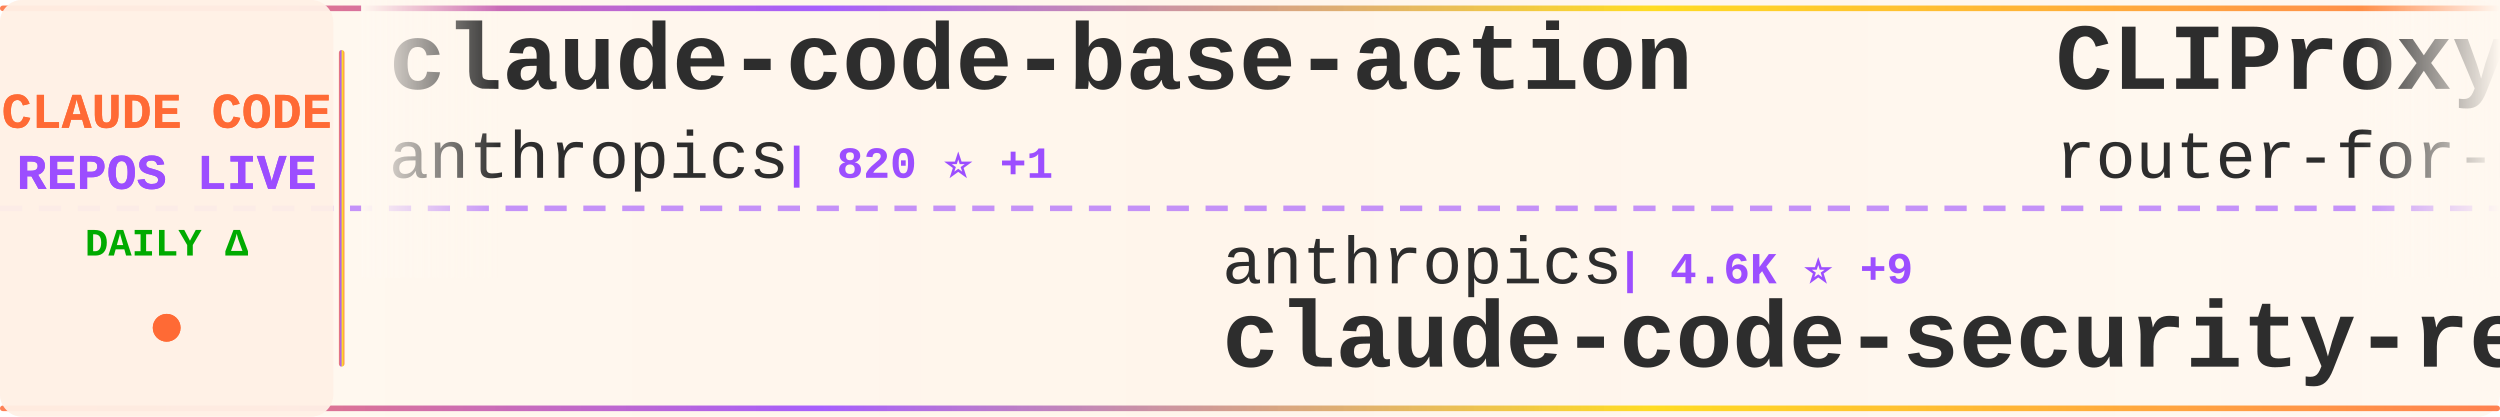
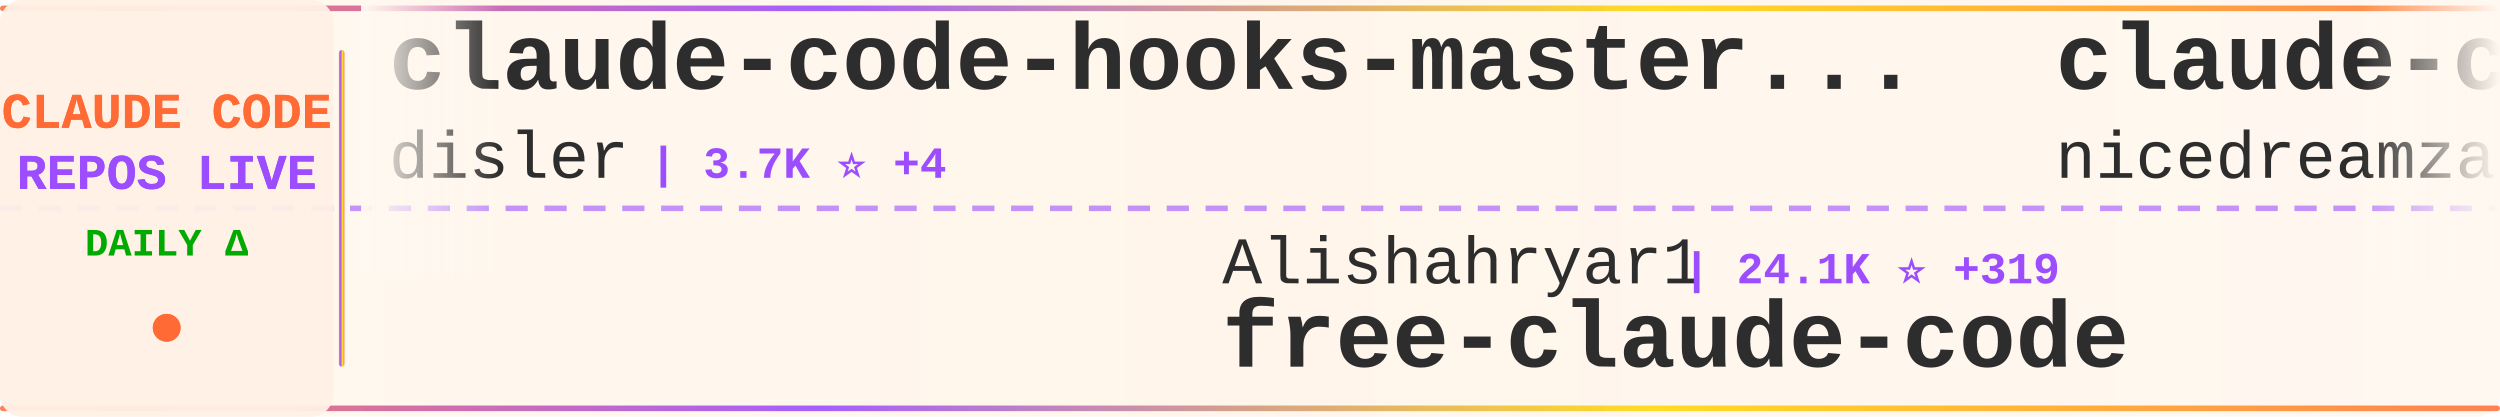
<svg xmlns="http://www.w3.org/2000/svg" width="900" height="150">
  <defs>
    <linearGradient id="tickerBg" x1="0%" y1="0%" x2="100%" y2="0%">
      <stop offset="0%" style="stop-color:#fff8f0;stop-opacity:0.98" />
      <stop offset="50%" style="stop-color:#fff5eb;stop-opacity:1" />
      <stop offset="100%" style="stop-color:#fff8f0;stop-opacity:0.98" />
    </linearGradient>
    <linearGradient id="borderGrad" x1="0%" y1="0%" x2="100%" y2="0%">
      <stop offset="0%" style="stop-color:#FF6B35;stop-opacity:0.85">
        <animate attributeName="stop-opacity" values="0.85;1;0.85" dur="2s" repeatCount="indefinite" />
      </stop>
      <stop offset="33%" style="stop-color:#9C4EFF;stop-opacity:0.9">
        <animate attributeName="stop-opacity" values="0.9;1;0.9" dur="2.2s" repeatCount="indefinite" />
      </stop>
      <stop offset="66%" style="stop-color:#FFD700;stop-opacity:0.85">
        <animate attributeName="stop-opacity" values="0.85;1;0.85" dur="1.8s" repeatCount="indefinite" />
      </stop>
      <stop offset="100%" style="stop-color:#FF6B35;stop-opacity:0.85">
        <animate attributeName="stop-opacity" values="0.85;1;0.85" dur="2s" repeatCount="indefinite" />
      </stop>
    </linearGradient>
    <filter id="textGlow">
      <feGaussianBlur stdDeviation="0.15" result="coloredBlur" />
      <feMerge>
        <feMergeNode in="coloredBlur" />
        <feMergeNode in="SourceGraphic" />
      </feMerge>
    </filter>
    <filter id="metricGlow">
      <feGaussianBlur stdDeviation="0.2" result="coloredBlur" />
      <feMerge>
        <feMergeNode in="coloredBlur" />
        <feMergeNode in="SourceGraphic" />
      </feMerge>
    </filter>
    <linearGradient id="leftFade" x1="0%" y1="0%" x2="100%" y2="0%">
      <stop offset="0%" style="stop-color:#fff8f0;stop-opacity:1" />
      <stop offset="100%" style="stop-color:#fff8f0;stop-opacity:0" />
    </linearGradient>
    <linearGradient id="rightFade" x1="0%" y1="0%" x2="100%" y2="0%">
      <stop offset="0%" style="stop-color:#fff8f0;stop-opacity:0" />
      <stop offset="100%" style="stop-color:#fff8f0;stop-opacity:1" />
    </linearGradient>
  </defs>
  <rect width="900" height="150" fill="url(#tickerBg)" rx="8" />
  <rect x="0" y="2" width="900" height="2" fill="url(#borderGrad)" rx="1" />
  <rect x="0" y="146" width="900" height="2" fill="url(#borderGrad)" rx="1" />
  <line x1="0" y1="75" x2="900" y2="75" stroke="#9C4EFF" stroke-width="2" stroke-dasharray="8 6" opacity="0.6" />
  <rect x="0" y="0" width="120" height="150" fill="#fff0e6" opacity="0.95" rx="8" />
  <text x="60" y="46" font-family="'Courier New', monospace" font-size="18" font-weight="bold" fill="#FF6B35" text-anchor="middle" filter="url(#textGlow)">
    CLAUDE CODE
  </text>
  <text x="60" y="68" font-family="'Courier New', monospace" font-size="18" font-weight="bold" fill="#9C4EFF" text-anchor="middle" filter="url(#textGlow)">
    REPOS LIVE
  </text>
  <text x="60" y="92" font-family="'Courier New', monospace" font-size="14" font-weight="bold" fill="#00aa00" text-anchor="middle">
    DAILY Δ
  </text>
  <circle cx="60" cy="118" r="5" fill="#FF6B35" filter="url(#metricGlow)">
    <animate attributeName="r" values="4;6;4" dur="1.5s" repeatCount="indefinite" />
    <animate attributeName="opacity" values="0.6;1;0.6" dur="1.5s" repeatCount="indefinite" />
  </circle>
  <rect x="122" y="18" width="2" height="114" fill="url(#borderGrad)" rx="1" />
  <clipPath id="tickerClip">
    <rect x="130" y="0" width="770" height="150" />
  </clipPath>
  <g clip-path="url(#tickerClip)">
    <g id="tickerItems">
      <animateTransform attributeName="transform" attributeType="XML" type="translate" from="0 0" to="-3000 0" dur="54s" repeatCount="indefinite" />
      <g transform="translate(0, 0)">
-         <text x="140" y="32" font-family="'Courier New', monospace" font-size="34" font-weight="bold" fill="#2d2d2d">claude-code-base-action</text>
-         <text x="140" y="64" font-family="'Courier New', monospace" font-size="24" font-weight="normal" fill="#2d2d2d" opacity="1.0">anthropics</text>
-         <text x="282" y="64" font-family="'Courier New', monospace" font-size="16" font-weight="bold" fill="#9C4EFF"> | 820 ⭐ +1</text>
+         <text x="140" y="32" font-family="'Courier New', monospace" font-size="34" font-weight="bold" fill="#2d2d2d">claude-code-hooks-master...</text>
+         <text x="140" y="64" font-family="'Courier New', monospace" font-size="24" font-weight="normal" fill="#2d2d2d" opacity="1.0">disler</text>
+         <text x="234" y="64" font-family="'Courier New', monospace" font-size="16" font-weight="bold" fill="#9C4EFF"> | 3.7K ⭐ +4</text>
      </g>
      <g transform="translate(300, 0)">
-         <text x="140" y="102" font-family="'Courier New', monospace" font-size="24" font-weight="normal" fill="#2d2d2d" opacity="1.0">anthropics</text>
-         <text x="282" y="102" font-family="'Courier New', monospace" font-size="16" font-weight="bold" fill="#9C4EFF"> | 4.6K ⭐ +9</text>
-         <text x="140" y="132" font-family="'Courier New', monospace" font-size="34" font-weight="bold" fill="#2d2d2d">claude-code-security-rev...</text>
+         <text x="140" y="102" font-family="'Courier New', monospace" font-size="24" font-weight="normal" fill="#2d2d2d" opacity="1.0">Alishahryar1</text>
+         <text x="306" y="102" font-family="'Courier New', monospace" font-size="16" font-weight="bold" fill="#9C4EFF"> | 24.1K ⭐ +319</text>
+         <text x="140" y="132" font-family="'Courier New', monospace" font-size="34" font-weight="bold" fill="#2d2d2d">free-claude-code</text>
      </g>
      <g transform="translate(600, 0)">
-         <text x="140" y="32" font-family="'Courier New', monospace" font-size="34" font-weight="bold" fill="#2d2d2d">CLIProxyAPI</text>
-         <text x="140" y="64" font-family="'Courier New', monospace" font-size="24" font-weight="normal" fill="#2d2d2d" opacity="1.0">router-for-me</text>
-         <text x="318" y="64" font-family="'Courier New', monospace" font-size="16" font-weight="bold" fill="#9C4EFF"> | 32.3K ⭐ +243</text>
+         <text x="140" y="32" font-family="'Courier New', monospace" font-size="34" font-weight="bold" fill="#2d2d2d">claude-code-local</text>
+         <text x="140" y="64" font-family="'Courier New', monospace" font-size="24" font-weight="normal" fill="#2d2d2d" opacity="1.0">nicedreamzapp</text>
+         <text x="318" y="64" font-family="'Courier New', monospace" font-size="16" font-weight="bold" fill="#9C4EFF"> | 2.6K ⭐ +17</text>
      </g>
      <g transform="translate(900, 0)">
-         <text x="140" y="102" font-family="'Courier New', monospace" font-size="24" font-weight="normal" fill="#2d2d2d" opacity="1.0">Yuyz0112</text>
-         <text x="258" y="102" font-family="'Courier New', monospace" font-size="16" font-weight="bold" fill="#9C4EFF"> | 2.4K ⭐ +1</text>
-         <text x="140" y="132" font-family="'Courier New', monospace" font-size="34" font-weight="bold" fill="#2d2d2d">claude-code-reverse</text>
+         <text x="140" y="102" font-family="'Courier New', monospace" font-size="24" font-weight="normal" fill="#2d2d2d" opacity="1.0">AprilNEA</text>
+         <text x="258" y="102" font-family="'Courier New', monospace" font-size="16" font-weight="bold" fill="#9C4EFF"> | 377 ⭐ +1</text>
+         <text x="140" y="132" font-family="'Courier New', monospace" font-size="34" font-weight="bold" fill="#2d2d2d">claude-code-source</text>
      </g>
      <g transform="translate(1200, 0)">
-         <text x="140" y="32" font-family="'Courier New', monospace" font-size="34" font-weight="bold" fill="#2d2d2d">claude-code-showcase</text>
-         <text x="140" y="64" font-family="'Courier New', monospace" font-size="24" font-weight="normal" fill="#2d2d2d" opacity="1.0">ChrisWiles</text>
-         <text x="282" y="64" font-family="'Courier New', monospace" font-size="16" font-weight="bold" fill="#9C4EFF"> | 5.9K ⭐ +7</text>
+         <text x="140" y="32" font-family="'Courier New', monospace" font-size="34" font-weight="bold" fill="#2d2d2d">ClaudeCodeAgents</text>
+         <text x="140" y="64" font-family="'Courier New', monospace" font-size="24" font-weight="normal" fill="#2d2d2d" opacity="1.0">darcyegb</text>
+         <text x="258" y="64" font-family="'Courier New', monospace" font-size="16" font-weight="bold" fill="#9C4EFF"> | 690 ⭐ +1</text>
      </g>
      <g transform="translate(1500, 0)">
-         <text x="140" y="102" font-family="'Courier New', monospace" font-size="24" font-weight="normal" fill="#2d2d2d" opacity="1.0">Maciek-roboblog</text>
-         <text x="342" y="102" font-family="'Courier New', monospace" font-size="16" font-weight="bold" fill="#9C4EFF"> | 8.0K ⭐ +8</text>
-         <text x="140" y="132" font-family="'Courier New', monospace" font-size="34" font-weight="bold" fill="#2d2d2d">Claude-Code-Usage-Monito...</text>
+         <text x="140" y="102" font-family="'Courier New', monospace" font-size="24" font-weight="normal" fill="#2d2d2d" opacity="1.0">SeemSeam</text>
+         <text x="258" y="102" font-family="'Courier New', monospace" font-size="16" font-weight="bold" fill="#9C4EFF"> | 2.6K ⭐ +20</text>
+         <text x="140" y="132" font-family="'Courier New', monospace" font-size="34" font-weight="bold" fill="#2d2d2d">claude_codex_bridge</text>
      </g>
      <g transform="translate(1800, 0)">
-         <text x="140" y="32" font-family="'Courier New', monospace" font-size="34" font-weight="bold" fill="#2d2d2d">claude_codex_bridge</text>
-         <text x="140" y="64" font-family="'Courier New', monospace" font-size="24" font-weight="normal" fill="#2d2d2d" opacity="1.0">SeemSeam</text>
-         <text x="258" y="64" font-family="'Courier New', monospace" font-size="16" font-weight="bold" fill="#9C4EFF"> | 2.6K ⭐ +19</text>
+         <text x="140" y="32" font-family="'Courier New', monospace" font-size="34" font-weight="bold" fill="#2d2d2d">sc-claude-code-files</text>
+         <text x="140" y="64" font-family="'Courier New', monospace" font-size="24" font-weight="normal" fill="#2d2d2d" opacity="1.0">https-deeplearning-ai</text>
+         <text x="414" y="64" font-family="'Courier New', monospace" font-size="16" font-weight="bold" fill="#9C4EFF"> | 509 ⭐</text>
      </g>
      <g transform="translate(2100, 0)">
+         <text x="140" y="102" font-family="'Courier New', monospace" font-size="24" font-weight="normal" fill="#2d2d2d" opacity="1.0">JrCx7scC</text>
+         <text x="258" y="102" font-family="'Courier New', monospace" font-size="16" font-weight="bold" fill="#9C4EFF"> | 367 ⭐</text>
+         <text x="140" y="132" font-family="'Courier New', monospace" font-size="34" font-weight="bold" fill="#2d2d2d">claude-code-source</text>
+       </g>
+       <g transform="translate(2400, 0)">
+         <text x="140" y="32" font-family="'Courier New', monospace" font-size="34" font-weight="bold" fill="#2d2d2d">claude-code-tudou</text>
+         <text x="140" y="64" font-family="'Courier New', monospace" font-size="24" font-weight="normal" fill="#2d2d2d" opacity="1.0">AICoderTudou</text>
+         <text x="306" y="64" font-family="'Courier New', monospace" font-size="16" font-weight="bold" fill="#9C4EFF"> | 500 ⭐ +2</text>
+       </g>
+       <g transform="translate(2700, 0)">
+         <text x="140" y="102" font-family="'Courier New', monospace" font-size="24" font-weight="normal" fill="#2d2d2d" opacity="1.0">KPR111</text>
+         <text x="234" y="102" font-family="'Courier New', monospace" font-size="16" font-weight="bold" fill="#9C4EFF"> | 16 ⭐</text>
+         <text x="140" y="132" font-family="'Courier New', monospace" font-size="34" font-weight="bold" fill="#2d2d2d">Claude-Code</text>
+       </g>
+       <g transform="translate(3000, 0)">
+         <text x="140" y="32" font-family="'Courier New', monospace" font-size="34" font-weight="bold" fill="#2d2d2d">claude-code-hooks-master...</text>
+         <text x="140" y="64" font-family="'Courier New', monospace" font-size="24" font-weight="normal" fill="#2d2d2d" opacity="1.0">disler</text>
+         <text x="234" y="64" font-family="'Courier New', monospace" font-size="16" font-weight="bold" fill="#9C4EFF"> | 3.7K ⭐ +4</text>
+       </g>
+       <g transform="translate(3300, 0)">
        <text x="140" y="102" font-family="'Courier New', monospace" font-size="24" font-weight="normal" fill="#2d2d2d" opacity="1.0">Alishahryar1</text>
-         <text x="306" y="102" font-family="'Courier New', monospace" font-size="16" font-weight="bold" fill="#9C4EFF"> | 24.1K ⭐ +307</text>
+         <text x="306" y="102" font-family="'Courier New', monospace" font-size="16" font-weight="bold" fill="#9C4EFF"> | 24.1K ⭐ +319</text>
        <text x="140" y="132" font-family="'Courier New', monospace" font-size="34" font-weight="bold" fill="#2d2d2d">free-claude-code</text>
      </g>
-       <g transform="translate(2400, 0)">
-         <text x="140" y="32" font-family="'Courier New', monospace" font-size="34" font-weight="bold" fill="#2d2d2d">claude-code-my-workflow</text>
-         <text x="140" y="64" font-family="'Courier New', monospace" font-size="24" font-weight="normal" fill="#2d2d2d" opacity="1.0">pedrohcgs</text>
-         <text x="270" y="64" font-family="'Courier New', monospace" font-size="16" font-weight="bold" fill="#9C4EFF"> | 1.1K ⭐ +1</text>
-       </g>
-       <g transform="translate(2700, 0)">
-         <text x="140" y="102" font-family="'Courier New', monospace" font-size="24" font-weight="normal" fill="#2d2d2d" opacity="1.0">disler</text>
-         <text x="234" y="102" font-family="'Courier New', monospace" font-size="16" font-weight="bold" fill="#9C4EFF"> | 3.7K ⭐ +3</text>
-         <text x="140" y="132" font-family="'Courier New', monospace" font-size="34" font-weight="bold" fill="#2d2d2d">claude-code-hooks-master...</text>
-       </g>
-       <g transform="translate(3000, 0)">
-         <text x="140" y="32" font-family="'Courier New', monospace" font-size="34" font-weight="bold" fill="#2d2d2d">claude-code-base-action</text>
-         <text x="140" y="64" font-family="'Courier New', monospace" font-size="24" font-weight="normal" fill="#2d2d2d" opacity="1.0">anthropics</text>
-         <text x="282" y="64" font-family="'Courier New', monospace" font-size="16" font-weight="bold" fill="#9C4EFF"> | 820 ⭐ +1</text>
-       </g>
-       <g transform="translate(3300, 0)">
-         <text x="140" y="102" font-family="'Courier New', monospace" font-size="24" font-weight="normal" fill="#2d2d2d" opacity="1.0">anthropics</text>
-         <text x="282" y="102" font-family="'Courier New', monospace" font-size="16" font-weight="bold" fill="#9C4EFF"> | 4.6K ⭐ +9</text>
-         <text x="140" y="132" font-family="'Courier New', monospace" font-size="34" font-weight="bold" fill="#2d2d2d">claude-code-security-rev...</text>
-       </g>
      <g transform="translate(3600, 0)">
-         <text x="140" y="32" font-family="'Courier New', monospace" font-size="34" font-weight="bold" fill="#2d2d2d">CLIProxyAPI</text>
-         <text x="140" y="64" font-family="'Courier New', monospace" font-size="24" font-weight="normal" fill="#2d2d2d" opacity="1.0">router-for-me</text>
-         <text x="318" y="64" font-family="'Courier New', monospace" font-size="16" font-weight="bold" fill="#9C4EFF"> | 32.3K ⭐ +243</text>
+         <text x="140" y="32" font-family="'Courier New', monospace" font-size="34" font-weight="bold" fill="#2d2d2d">claude-code-local</text>
+         <text x="140" y="64" font-family="'Courier New', monospace" font-size="24" font-weight="normal" fill="#2d2d2d" opacity="1.0">nicedreamzapp</text>
+         <text x="318" y="64" font-family="'Courier New', monospace" font-size="16" font-weight="bold" fill="#9C4EFF"> | 2.6K ⭐ +17</text>
      </g>
      <g transform="translate(3900, 0)">
-         <text x="140" y="102" font-family="'Courier New', monospace" font-size="24" font-weight="normal" fill="#2d2d2d" opacity="1.0">Yuyz0112</text>
-         <text x="258" y="102" font-family="'Courier New', monospace" font-size="16" font-weight="bold" fill="#9C4EFF"> | 2.4K ⭐ +1</text>
-         <text x="140" y="132" font-family="'Courier New', monospace" font-size="34" font-weight="bold" fill="#2d2d2d">claude-code-reverse</text>
+         <text x="140" y="102" font-family="'Courier New', monospace" font-size="24" font-weight="normal" fill="#2d2d2d" opacity="1.0">AprilNEA</text>
+         <text x="258" y="102" font-family="'Courier New', monospace" font-size="16" font-weight="bold" fill="#9C4EFF"> | 377 ⭐ +1</text>
+         <text x="140" y="132" font-family="'Courier New', monospace" font-size="34" font-weight="bold" fill="#2d2d2d">claude-code-source</text>
      </g>
    </g>
  </g>
  <rect x="130" y="0" width="50" height="100" fill="url(#leftFade)" />
  <rect x="850" y="0" width="50" height="100" fill="url(#rightFade)" />
</svg>
